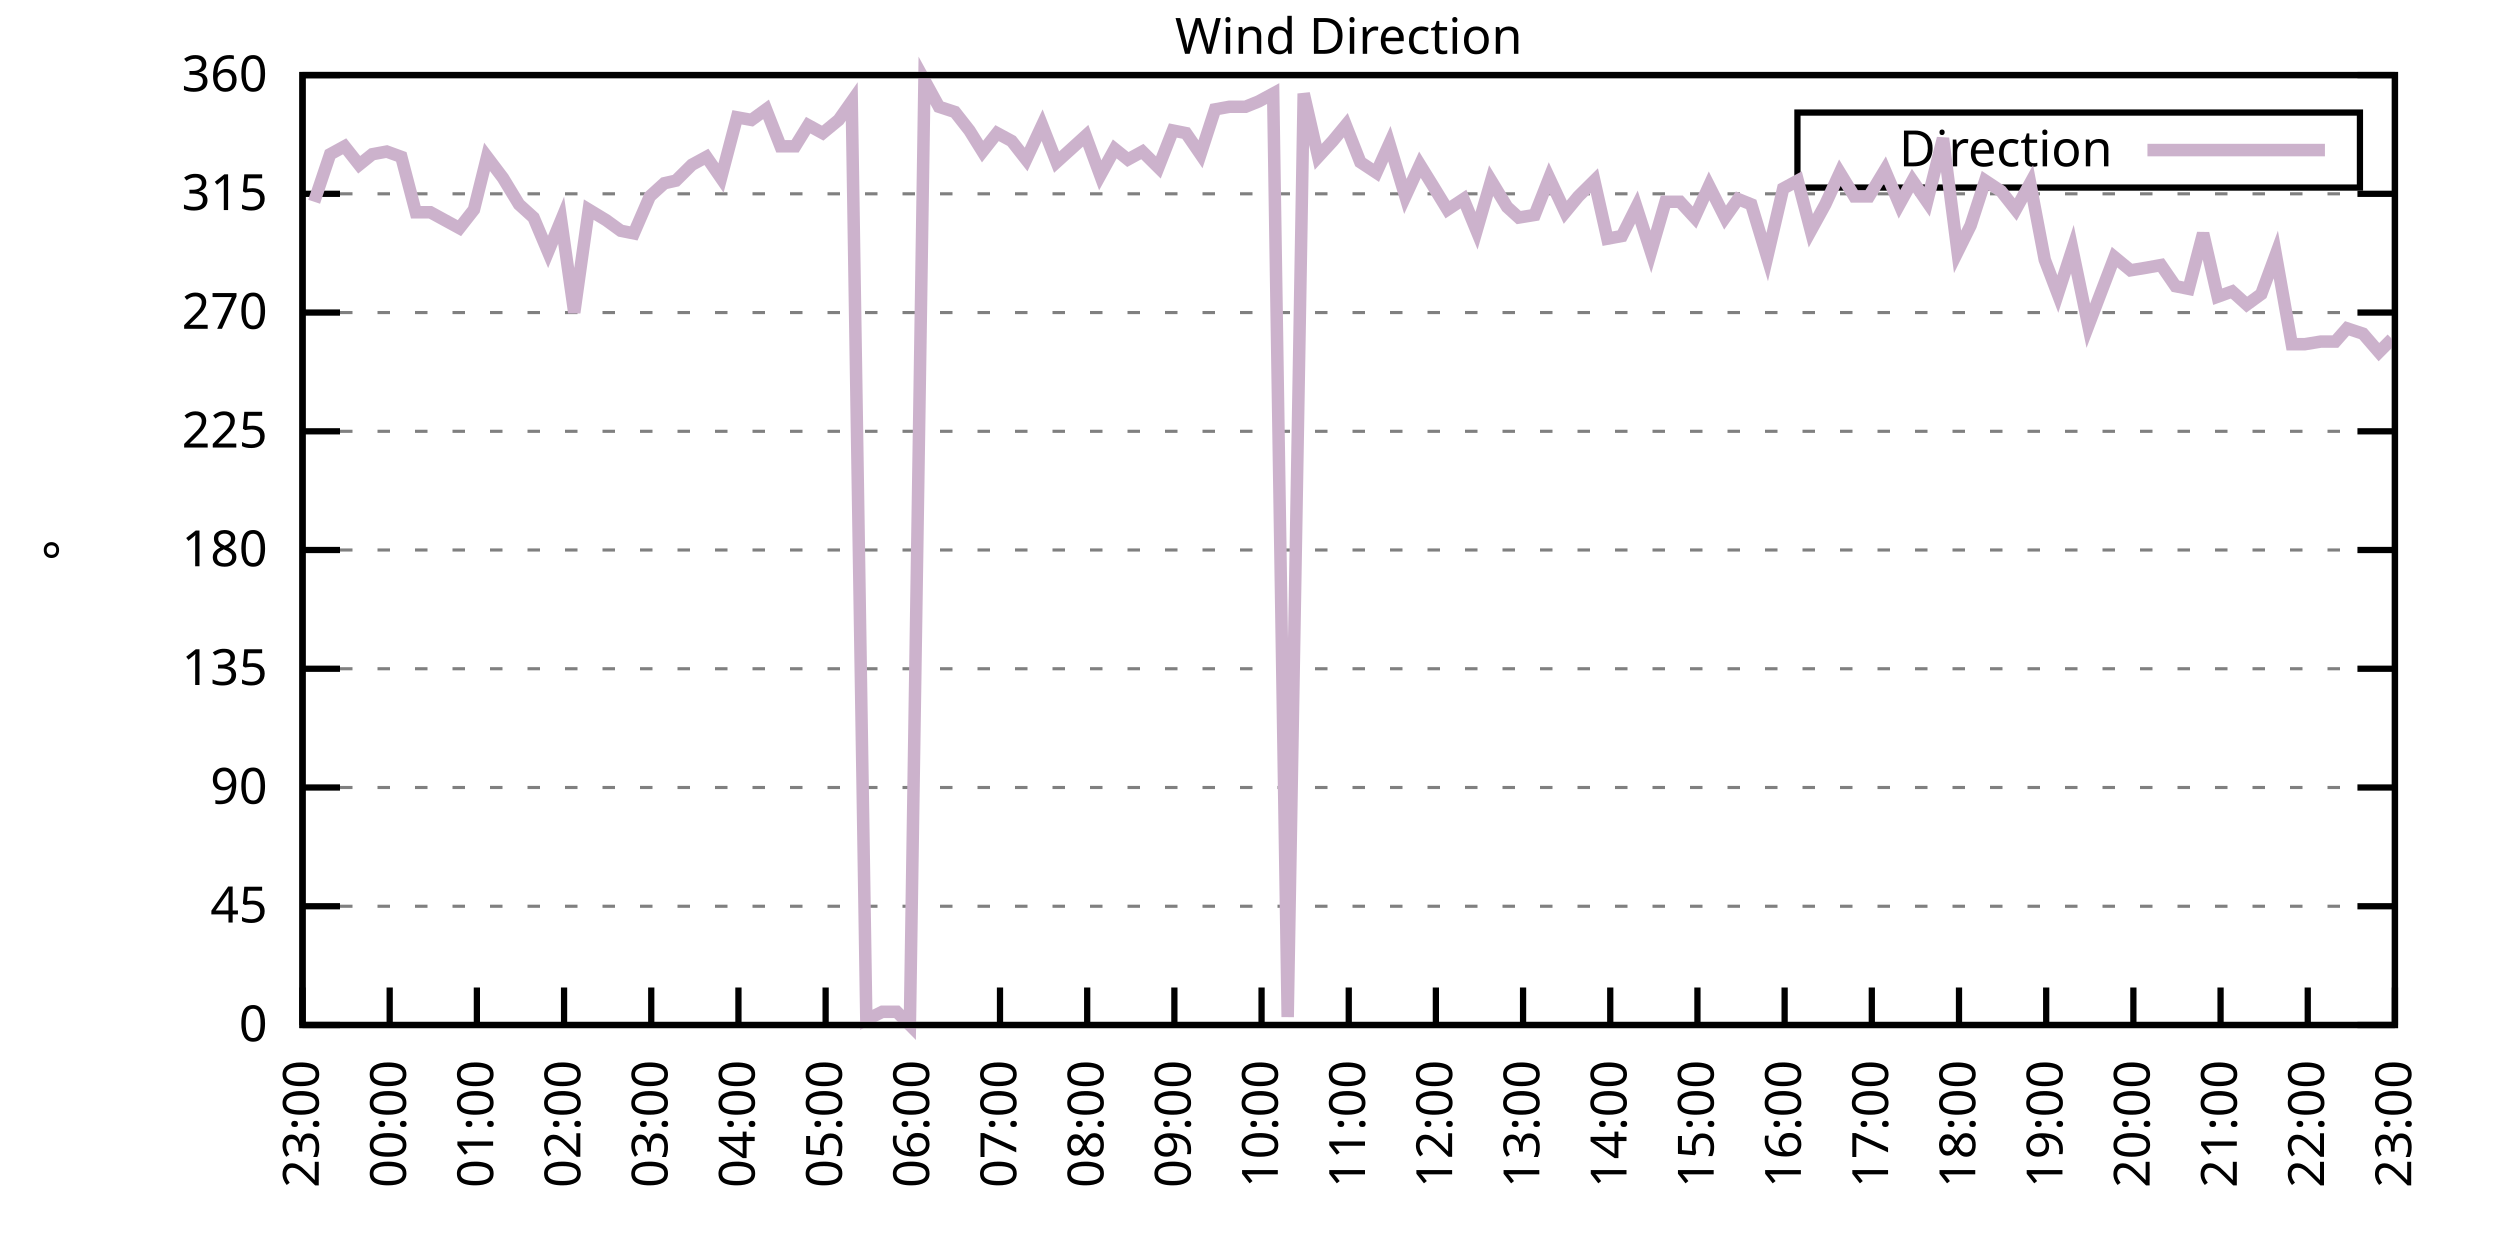
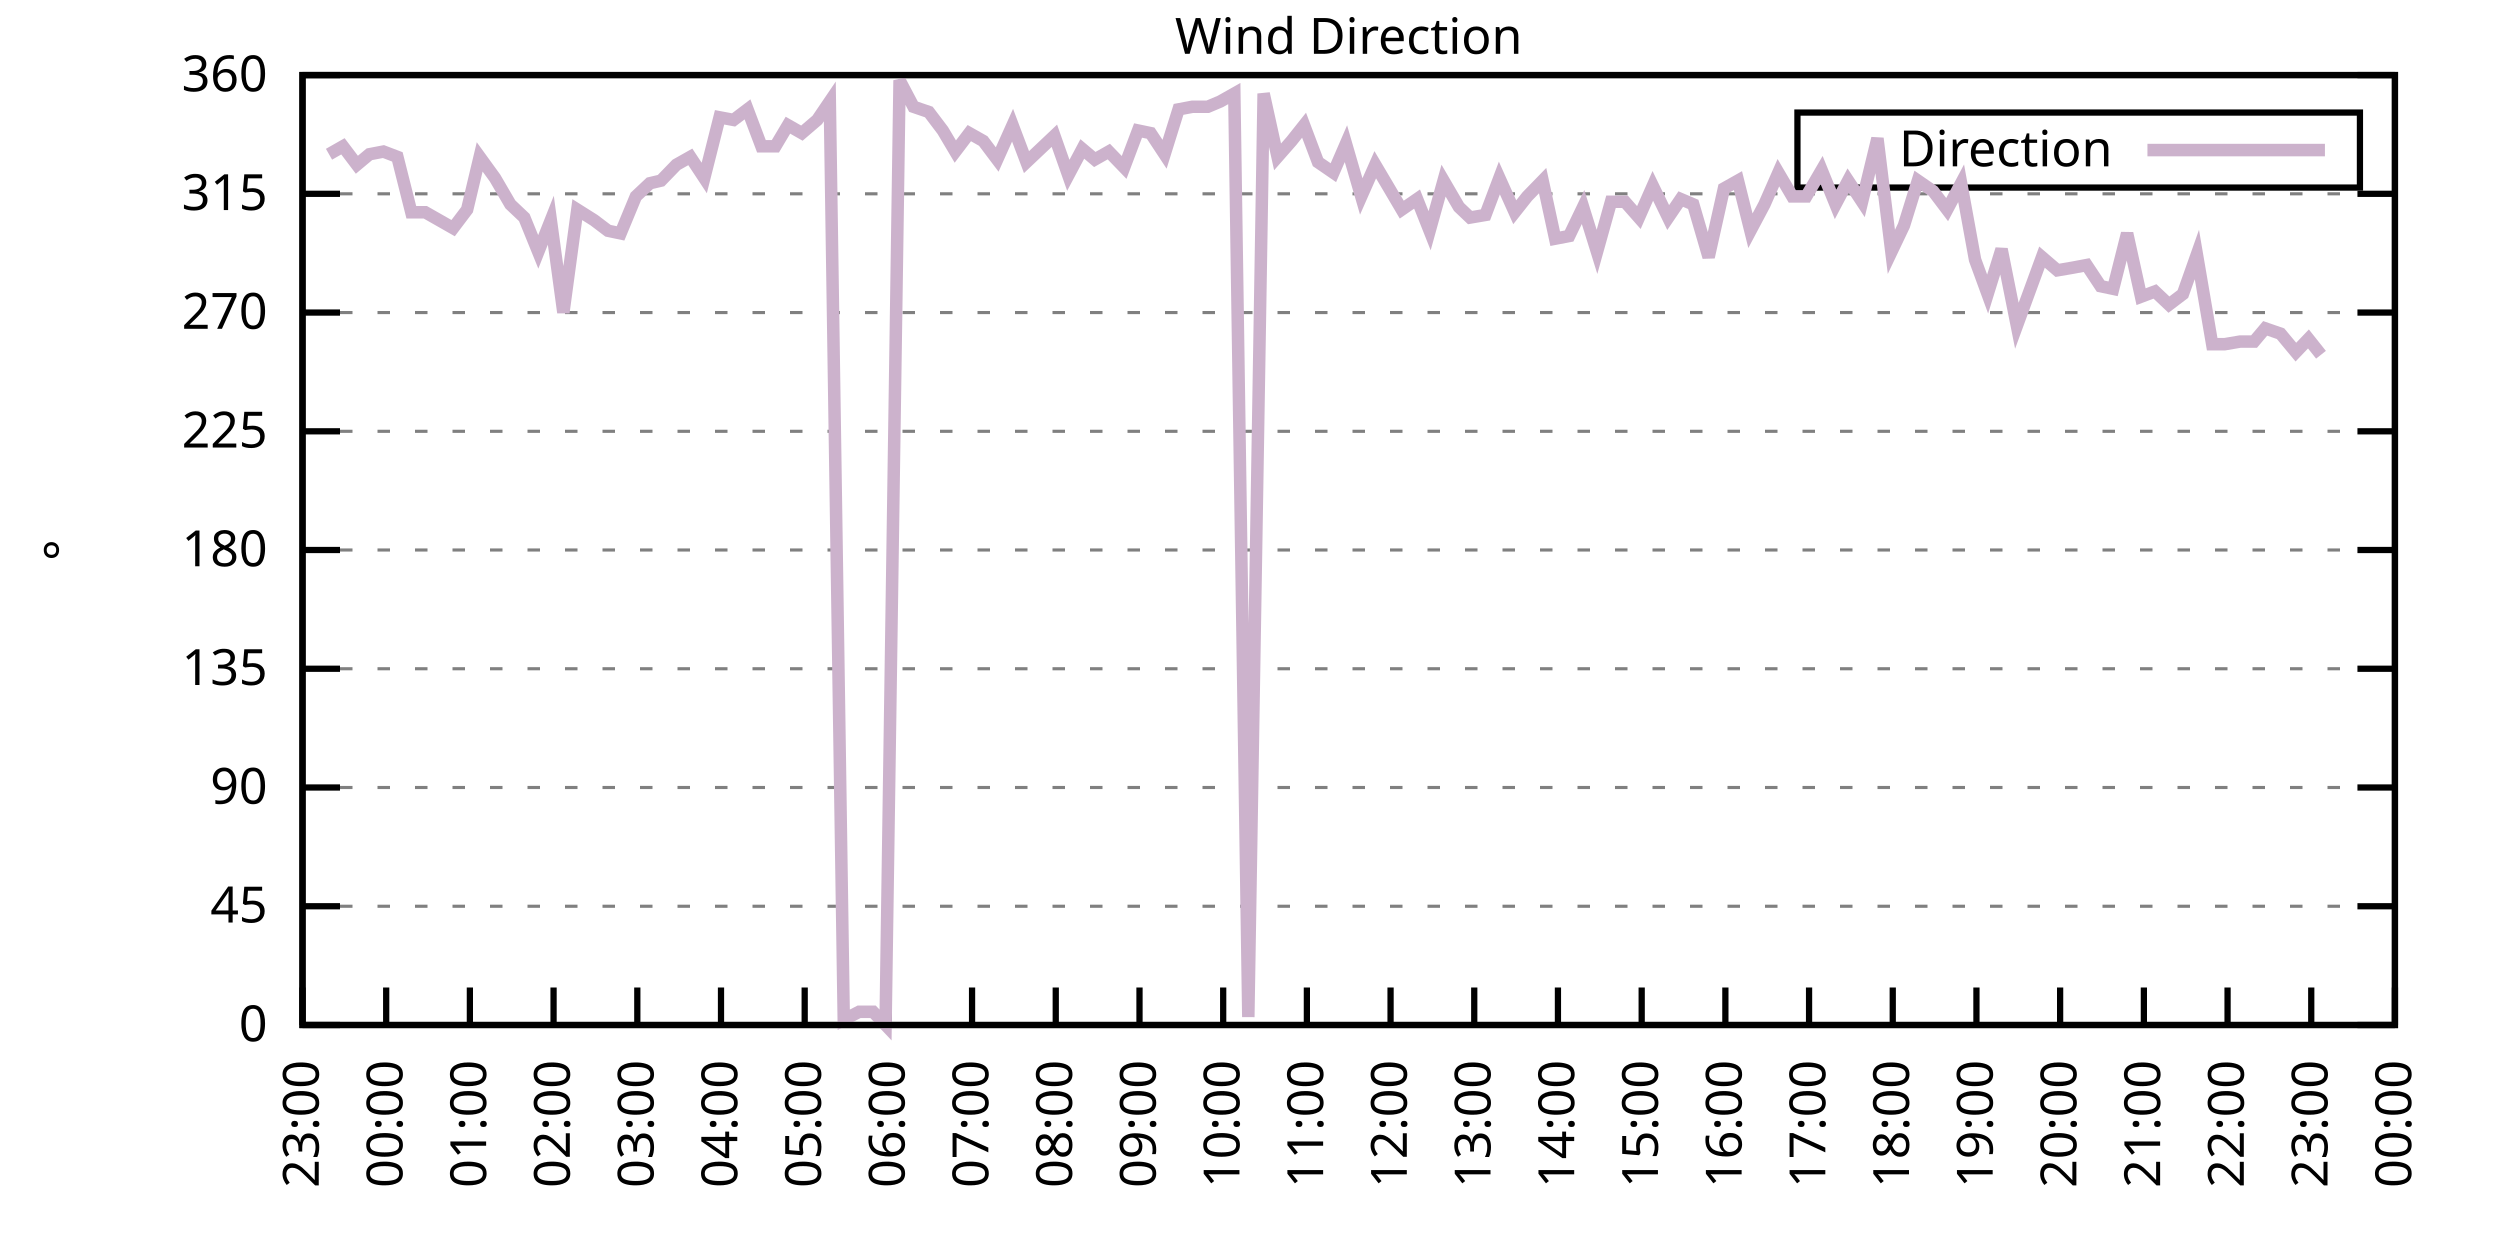
<svg xmlns="http://www.w3.org/2000/svg" xmlns:xlink="http://www.w3.org/1999/xlink" width="400" height="200" viewBox="0 0 400 200">
  <g id="gnuplot_canvas">
    <rect x="0" y="0" width="400" height="200" fill="none" />
    <defs>
      <circle id="gpDot" r="0.5" stroke-width="0.5" stroke="currentColor" />
      <path id="gpPt0" stroke-width="0.333" stroke="currentColor" d="M-1,0 h2 M0,-1 v2" />
      <path id="gpPt1" stroke-width="0.333" stroke="currentColor" d="M-1,-1 L1,1 M1,-1 L-1,1" />
      <path id="gpPt2" stroke-width="0.333" stroke="currentColor" d="M-1,0 L1,0 M0,-1 L0,1 M-1,-1 L1,1 M-1,1 L1,-1" />
      <rect id="gpPt3" stroke-width="0.333" stroke="currentColor" x="-1" y="-1" width="2" height="2" />
      <rect id="gpPt4" stroke-width="0.333" stroke="currentColor" fill="currentColor" x="-1" y="-1" width="2" height="2" />
      <circle id="gpPt5" stroke-width="0.333" stroke="currentColor" cx="0" cy="0" r="1" />
      <use xlink:href="#gpPt5" id="gpPt6" fill="currentColor" stroke="none" />
      <path id="gpPt7" stroke-width="0.333" stroke="currentColor" d="M0,-1.33 L-1.33,0.67 L1.33,0.67 z" />
      <use xlink:href="#gpPt7" id="gpPt8" fill="currentColor" stroke="none" />
      <use xlink:href="#gpPt7" id="gpPt9" stroke="currentColor" transform="rotate(180)" />
      <use xlink:href="#gpPt9" id="gpPt10" fill="currentColor" stroke="none" />
      <use xlink:href="#gpPt3" id="gpPt11" stroke="currentColor" transform="rotate(45)" />
      <use xlink:href="#gpPt11" id="gpPt12" fill="currentColor" stroke="none" />
      <path id="gpPt13" stroke-width="0.333" stroke="currentColor" d="M0,1.330 L1.265,0.411 L0.782,-1.067 L-0.782,-1.076 L-1.265,0.411 z" />
      <use xlink:href="#gpPt13" id="gpPt14" fill="currentColor" stroke="none" />
      <filter id="textbox" filterUnits="objectBoundingBox" x="0" y="0" height="1" width="1">
        <feFlood flood-color="white" flood-opacity="1" result="bgnd" />
        <feComposite in="SourceGraphic" in2="bgnd" operator="atop" />
      </filter>
      <filter id="greybox" filterUnits="objectBoundingBox" x="0" y="0" height="1" width="1">
        <feFlood flood-color="lightgrey" flood-opacity="1" result="grey" />
        <feComposite in="SourceGraphic" in2="grey" operator="atop" />
      </filter>
    </defs>
    <g fill="none" color="white" stroke="currentColor" stroke-width="1.00" stroke-linecap="butt" stroke-linejoin="miter">
</g>
    <g fill="none" color="black" stroke="currentColor" stroke-width="1.00" stroke-linecap="butt" stroke-linejoin="miter">
      <g stroke="none" shape-rendering="crispEdges">
        <polygon fill="rgb(255, 255, 255)" points="48.40,164.00 383.18,164.00 383.18,12.02 48.40,12.02 " />
      </g>
    </g>
    <g fill="none" color="black" stroke="currentColor" stroke-width="1.00" stroke-linecap="butt" stroke-linejoin="miter">
</g>
    <g fill="none" color="black" stroke="black" stroke-width="0.50" stroke-linecap="butt" stroke-linejoin="miter">
</g>
    <g fill="none" color="gray" stroke="currentColor" stroke-width="0.50" stroke-linecap="butt" stroke-linejoin="miter">
      <path stroke="gray" stroke-dasharray="2,4" class="gridline" d="M48.40,164.00 L383.19,164.00  " />
    </g>
    <g fill="none" color="gray" stroke="gray" stroke-width="1.00" stroke-linecap="butt" stroke-linejoin="miter">
</g>
    <g fill="none" color="black" stroke="currentColor" stroke-width="1.00" stroke-linecap="butt" stroke-linejoin="miter">
      <path stroke="black" d="M48.40,164.00 L54.40,164.00 M383.19,164.00 L377.19,164.00  " />
      <g transform="translate(42.80,166.60)" stroke="none" fill="black" font-family="Sans" font-size="8.00" text-anchor="end">
        <text>
          <tspan font-family="Sans"> 0</tspan>
        </text>
      </g>
    </g>
    <g fill="none" color="black" stroke="currentColor" stroke-width="1.00" stroke-linecap="butt" stroke-linejoin="miter">
</g>
    <g fill="none" color="black" stroke="black" stroke-width="0.50" stroke-linecap="butt" stroke-linejoin="miter">
</g>
    <g fill="none" color="gray" stroke="currentColor" stroke-width="0.50" stroke-linecap="butt" stroke-linejoin="miter">
      <path stroke="gray" stroke-dasharray="2,4" class="gridline" d="M48.40,145.00 L383.19,145.00  " />
    </g>
    <g fill="none" color="gray" stroke="gray" stroke-width="1.00" stroke-linecap="butt" stroke-linejoin="miter">
</g>
    <g fill="none" color="black" stroke="currentColor" stroke-width="1.00" stroke-linecap="butt" stroke-linejoin="miter">
      <path stroke="black" d="M48.40,145.00 L54.40,145.00 M383.19,145.00 L377.19,145.00  " />
      <g transform="translate(42.80,147.60)" stroke="none" fill="black" font-family="Sans" font-size="8.00" text-anchor="end">
        <text>
          <tspan font-family="Sans"> 45</tspan>
        </text>
      </g>
    </g>
    <g fill="none" color="black" stroke="currentColor" stroke-width="1.00" stroke-linecap="butt" stroke-linejoin="miter">
</g>
    <g fill="none" color="black" stroke="black" stroke-width="0.50" stroke-linecap="butt" stroke-linejoin="miter">
</g>
    <g fill="none" color="gray" stroke="currentColor" stroke-width="0.50" stroke-linecap="butt" stroke-linejoin="miter">
      <path stroke="gray" stroke-dasharray="2,4" class="gridline" d="M48.40,126.00 L383.19,126.00  " />
    </g>
    <g fill="none" color="gray" stroke="gray" stroke-width="1.00" stroke-linecap="butt" stroke-linejoin="miter">
</g>
    <g fill="none" color="black" stroke="currentColor" stroke-width="1.00" stroke-linecap="butt" stroke-linejoin="miter">
      <path stroke="black" d="M48.40,126.00 L54.40,126.00 M383.19,126.00 L377.19,126.00  " />
      <g transform="translate(42.80,128.60)" stroke="none" fill="black" font-family="Sans" font-size="8.00" text-anchor="end">
        <text>
          <tspan font-family="Sans"> 90</tspan>
        </text>
      </g>
    </g>
    <g fill="none" color="black" stroke="currentColor" stroke-width="1.00" stroke-linecap="butt" stroke-linejoin="miter">
</g>
    <g fill="none" color="black" stroke="black" stroke-width="0.50" stroke-linecap="butt" stroke-linejoin="miter">
</g>
    <g fill="none" color="gray" stroke="currentColor" stroke-width="0.50" stroke-linecap="butt" stroke-linejoin="miter">
      <path stroke="gray" stroke-dasharray="2,4" class="gridline" d="M48.40,107.00 L383.19,107.00  " />
    </g>
    <g fill="none" color="gray" stroke="gray" stroke-width="1.00" stroke-linecap="butt" stroke-linejoin="miter">
</g>
    <g fill="none" color="black" stroke="currentColor" stroke-width="1.00" stroke-linecap="butt" stroke-linejoin="miter">
      <path stroke="black" d="M48.40,107.00 L54.40,107.00 M383.19,107.00 L377.19,107.00  " />
      <g transform="translate(42.80,109.60)" stroke="none" fill="black" font-family="Sans" font-size="8.00" text-anchor="end">
        <text>
          <tspan font-family="Sans"> 135</tspan>
        </text>
      </g>
    </g>
    <g fill="none" color="black" stroke="currentColor" stroke-width="1.00" stroke-linecap="butt" stroke-linejoin="miter">
</g>
    <g fill="none" color="black" stroke="black" stroke-width="0.50" stroke-linecap="butt" stroke-linejoin="miter">
</g>
    <g fill="none" color="gray" stroke="currentColor" stroke-width="0.50" stroke-linecap="butt" stroke-linejoin="miter">
      <path stroke="gray" stroke-dasharray="2,4" class="gridline" d="M48.40,88.00 L383.19,88.00  " />
    </g>
    <g fill="none" color="gray" stroke="gray" stroke-width="1.00" stroke-linecap="butt" stroke-linejoin="miter">
</g>
    <g fill="none" color="black" stroke="currentColor" stroke-width="1.00" stroke-linecap="butt" stroke-linejoin="miter">
      <path stroke="black" d="M48.40,88.00 L54.40,88.00 M383.19,88.00 L377.19,88.00  " />
      <g transform="translate(42.80,90.60)" stroke="none" fill="black" font-family="Sans" font-size="8.00" text-anchor="end">
        <text>
          <tspan font-family="Sans"> 180</tspan>
        </text>
      </g>
    </g>
    <g fill="none" color="black" stroke="currentColor" stroke-width="1.00" stroke-linecap="butt" stroke-linejoin="miter">
</g>
    <g fill="none" color="black" stroke="black" stroke-width="0.50" stroke-linecap="butt" stroke-linejoin="miter">
</g>
    <g fill="none" color="gray" stroke="currentColor" stroke-width="0.50" stroke-linecap="butt" stroke-linejoin="miter">
      <path stroke="gray" stroke-dasharray="2,4" class="gridline" d="M48.40,69.01 L383.19,69.01  " />
    </g>
    <g fill="none" color="gray" stroke="gray" stroke-width="1.00" stroke-linecap="butt" stroke-linejoin="miter">
</g>
    <g fill="none" color="black" stroke="currentColor" stroke-width="1.00" stroke-linecap="butt" stroke-linejoin="miter">
      <path stroke="black" d="M48.40,69.01 L54.40,69.01 M383.19,69.01 L377.19,69.01  " />
      <g transform="translate(42.80,71.61)" stroke="none" fill="black" font-family="Sans" font-size="8.00" text-anchor="end">
        <text>
          <tspan font-family="Sans"> 225</tspan>
        </text>
      </g>
    </g>
    <g fill="none" color="black" stroke="currentColor" stroke-width="1.00" stroke-linecap="butt" stroke-linejoin="miter">
</g>
    <g fill="none" color="black" stroke="black" stroke-width="0.50" stroke-linecap="butt" stroke-linejoin="miter">
</g>
    <g fill="none" color="gray" stroke="currentColor" stroke-width="0.50" stroke-linecap="butt" stroke-linejoin="miter">
      <path stroke="gray" stroke-dasharray="2,4" class="gridline" d="M48.40,50.01 L383.19,50.01  " />
    </g>
    <g fill="none" color="gray" stroke="gray" stroke-width="1.00" stroke-linecap="butt" stroke-linejoin="miter">
</g>
    <g fill="none" color="black" stroke="currentColor" stroke-width="1.00" stroke-linecap="butt" stroke-linejoin="miter">
      <path stroke="black" d="M48.40,50.01 L54.40,50.01 M383.19,50.01 L377.19,50.01  " />
      <g transform="translate(42.80,52.61)" stroke="none" fill="black" font-family="Sans" font-size="8.00" text-anchor="end">
        <text>
          <tspan font-family="Sans"> 270</tspan>
        </text>
      </g>
    </g>
    <g fill="none" color="black" stroke="currentColor" stroke-width="1.00" stroke-linecap="butt" stroke-linejoin="miter">
</g>
    <g fill="none" color="black" stroke="black" stroke-width="0.50" stroke-linecap="butt" stroke-linejoin="miter">
</g>
    <g fill="none" color="gray" stroke="currentColor" stroke-width="0.50" stroke-linecap="butt" stroke-linejoin="miter">
      <path stroke="gray" stroke-dasharray="2,4" class="gridline" d="M48.40,31.01 L383.19,31.01  " />
    </g>
    <g fill="none" color="gray" stroke="gray" stroke-width="1.00" stroke-linecap="butt" stroke-linejoin="miter">
</g>
    <g fill="none" color="black" stroke="currentColor" stroke-width="1.00" stroke-linecap="butt" stroke-linejoin="miter">
      <path stroke="black" d="M48.40,31.01 L54.40,31.01 M383.19,31.01 L377.19,31.01  " />
      <g transform="translate(42.80,33.61)" stroke="none" fill="black" font-family="Sans" font-size="8.00" text-anchor="end">
        <text>
          <tspan font-family="Sans"> 315</tspan>
        </text>
      </g>
    </g>
    <g fill="none" color="black" stroke="currentColor" stroke-width="1.00" stroke-linecap="butt" stroke-linejoin="miter">
</g>
    <g fill="none" color="black" stroke="black" stroke-width="0.50" stroke-linecap="butt" stroke-linejoin="miter">
</g>
    <g fill="none" color="gray" stroke="currentColor" stroke-width="0.50" stroke-linecap="butt" stroke-linejoin="miter">
      <path stroke="gray" stroke-dasharray="2,4" class="gridline" d="M48.40,12.01 L383.19,12.01  " />
    </g>
    <g fill="none" color="gray" stroke="gray" stroke-width="1.00" stroke-linecap="butt" stroke-linejoin="miter">
</g>
    <g fill="none" color="black" stroke="currentColor" stroke-width="1.00" stroke-linecap="butt" stroke-linejoin="miter">
      <path stroke="black" d="M48.40,12.01 L54.40,12.01 M383.19,12.01 L377.19,12.01  " />
      <g transform="translate(42.80,14.61)" stroke="none" fill="black" font-family="Sans" font-size="8.00" text-anchor="end">
        <text>
          <tspan font-family="Sans"> 360</tspan>
        </text>
      </g>
    </g>
    <g fill="none" color="black" stroke="currentColor" stroke-width="1.00" stroke-linecap="butt" stroke-linejoin="miter">
      <path stroke="black" d="M48.40,164.00 L48.40,158.00  " />
      <g transform="translate(51.00,169.60) rotate(270.00)" stroke="none" fill="black" font-family="Sans" font-size="8.00" text-anchor="end">
        <text>
          <tspan font-family="Sans">23:00</tspan>
        </text>
      </g>
    </g>
    <g fill="none" color="black" stroke="currentColor" stroke-width="1.00" stroke-linecap="butt" stroke-linejoin="miter">
-       <path stroke="black" d="M62.35,164.00 L62.35,158.00  " />
-       <g transform="translate(64.95,169.60) rotate(270.00)" stroke="none" fill="black" font-family="Sans" font-size="8.00" text-anchor="end">
+       <path stroke="black" d="M61.79,164.00 L61.79,158.00  " />
+       <g transform="translate(64.39,169.60) rotate(270.00)" stroke="none" fill="black" font-family="Sans" font-size="8.00" text-anchor="end">
        <text>
          <tspan font-family="Sans">00:00</tspan>
        </text>
      </g>
    </g>
    <g fill="none" color="black" stroke="currentColor" stroke-width="1.00" stroke-linecap="butt" stroke-linejoin="miter">
-       <path stroke="black" d="M76.30,164.00 L76.30,158.00  " />
-       <g transform="translate(78.90,169.60) rotate(270.00)" stroke="none" fill="black" font-family="Sans" font-size="8.00" text-anchor="end">
+       <path stroke="black" d="M75.18,164.00 L75.18,158.00  " />
+       <g transform="translate(77.78,169.60) rotate(270.00)" stroke="none" fill="black" font-family="Sans" font-size="8.00" text-anchor="end">
        <text>
          <tspan font-family="Sans">01:00</tspan>
        </text>
      </g>
    </g>
    <g fill="none" color="black" stroke="currentColor" stroke-width="1.00" stroke-linecap="butt" stroke-linejoin="miter">
-       <path stroke="black" d="M90.25,164.00 L90.25,158.00  " />
-       <g transform="translate(92.85,169.60) rotate(270.00)" stroke="none" fill="black" font-family="Sans" font-size="8.00" text-anchor="end">
+       <path stroke="black" d="M88.57,164.00 L88.57,158.00  " />
+       <g transform="translate(91.17,169.60) rotate(270.00)" stroke="none" fill="black" font-family="Sans" font-size="8.00" text-anchor="end">
        <text>
          <tspan font-family="Sans">02:00</tspan>
        </text>
      </g>
    </g>
    <g fill="none" color="black" stroke="currentColor" stroke-width="1.00" stroke-linecap="butt" stroke-linejoin="miter">
-       <path stroke="black" d="M104.20,164.00 L104.20,158.00  " />
-       <g transform="translate(106.80,169.60) rotate(270.00)" stroke="none" fill="black" font-family="Sans" font-size="8.00" text-anchor="end">
+       <path stroke="black" d="M101.97,164.00 L101.97,158.00  " />
+       <g transform="translate(104.57,169.60) rotate(270.00)" stroke="none" fill="black" font-family="Sans" font-size="8.00" text-anchor="end">
        <text>
          <tspan font-family="Sans">03:00</tspan>
        </text>
      </g>
    </g>
    <g fill="none" color="black" stroke="currentColor" stroke-width="1.00" stroke-linecap="butt" stroke-linejoin="miter">
-       <path stroke="black" d="M118.15,164.00 L118.15,158.00  " />
-       <g transform="translate(120.75,169.60) rotate(270.00)" stroke="none" fill="black" font-family="Sans" font-size="8.00" text-anchor="end">
+       <path stroke="black" d="M115.36,164.00 L115.36,158.00  " />
+       <g transform="translate(117.96,169.60) rotate(270.00)" stroke="none" fill="black" font-family="Sans" font-size="8.00" text-anchor="end">
        <text>
          <tspan font-family="Sans">04:00</tspan>
        </text>
      </g>
    </g>
    <g fill="none" color="black" stroke="currentColor" stroke-width="1.00" stroke-linecap="butt" stroke-linejoin="miter">
-       <path stroke="black" d="M132.10,164.00 L132.10,158.00  " />
-       <g transform="translate(134.70,169.60) rotate(270.00)" stroke="none" fill="black" font-family="Sans" font-size="8.00" text-anchor="end">
+       <path stroke="black" d="M128.75,164.00 L128.75,158.00  " />
+       <g transform="translate(131.35,169.60) rotate(270.00)" stroke="none" fill="black" font-family="Sans" font-size="8.00" text-anchor="end">
        <text>
          <tspan font-family="Sans">05:00</tspan>
        </text>
      </g>
    </g>
    <g fill="none" color="black" stroke="currentColor" stroke-width="1.00" stroke-linecap="butt" stroke-linejoin="miter">
-       <path stroke="black" d="M146.05,164.00 L146.05,158.00  " />
-       <g transform="translate(148.65,169.60) rotate(270.00)" stroke="none" fill="black" font-family="Sans" font-size="8.00" text-anchor="end">
+       <path stroke="black" d="M142.14,164.00 L142.14,158.00  " />
+       <g transform="translate(144.74,169.60) rotate(270.00)" stroke="none" fill="black" font-family="Sans" font-size="8.00" text-anchor="end">
        <text>
          <tspan font-family="Sans">06:00</tspan>
        </text>
      </g>
    </g>
    <g fill="none" color="black" stroke="currentColor" stroke-width="1.00" stroke-linecap="butt" stroke-linejoin="miter">
-       <path stroke="black" d="M160.00,164.00 L160.00,158.00  " />
-       <g transform="translate(162.60,169.60) rotate(270.00)" stroke="none" fill="black" font-family="Sans" font-size="8.00" text-anchor="end">
+       <path stroke="black" d="M155.53,164.00 L155.53,158.00  " />
+       <g transform="translate(158.13,169.60) rotate(270.00)" stroke="none" fill="black" font-family="Sans" font-size="8.00" text-anchor="end">
        <text>
          <tspan font-family="Sans">07:00</tspan>
        </text>
      </g>
    </g>
    <g fill="none" color="black" stroke="currentColor" stroke-width="1.00" stroke-linecap="butt" stroke-linejoin="miter">
-       <path stroke="black" d="M173.95,164.00 L173.95,158.00  " />
-       <g transform="translate(176.55,169.60) rotate(270.00)" stroke="none" fill="black" font-family="Sans" font-size="8.00" text-anchor="end">
+       <path stroke="black" d="M168.92,164.00 L168.92,158.00  " />
+       <g transform="translate(171.52,169.60) rotate(270.00)" stroke="none" fill="black" font-family="Sans" font-size="8.00" text-anchor="end">
        <text>
          <tspan font-family="Sans">08:00</tspan>
        </text>
      </g>
    </g>
    <g fill="none" color="black" stroke="currentColor" stroke-width="1.00" stroke-linecap="butt" stroke-linejoin="miter">
-       <path stroke="black" d="M187.90,164.00 L187.90,158.00  " />
-       <g transform="translate(190.50,169.60) rotate(270.00)" stroke="none" fill="black" font-family="Sans" font-size="8.00" text-anchor="end">
+       <path stroke="black" d="M182.32,164.00 L182.32,158.00  " />
+       <g transform="translate(184.92,169.60) rotate(270.00)" stroke="none" fill="black" font-family="Sans" font-size="8.00" text-anchor="end">
        <text>
          <tspan font-family="Sans">09:00</tspan>
        </text>
      </g>
    </g>
    <g fill="none" color="black" stroke="currentColor" stroke-width="1.00" stroke-linecap="butt" stroke-linejoin="miter">
-       <path stroke="black" d="M201.85,164.00 L201.85,158.00  " />
-       <g transform="translate(204.45,169.60) rotate(270.00)" stroke="none" fill="black" font-family="Sans" font-size="8.00" text-anchor="end">
+       <path stroke="black" d="M195.71,164.00 L195.71,158.00  " />
+       <g transform="translate(198.31,169.60) rotate(270.00)" stroke="none" fill="black" font-family="Sans" font-size="8.00" text-anchor="end">
        <text>
          <tspan font-family="Sans">10:00</tspan>
        </text>
      </g>
    </g>
    <g fill="none" color="black" stroke="currentColor" stroke-width="1.00" stroke-linecap="butt" stroke-linejoin="miter">
-       <path stroke="black" d="M215.80,164.00 L215.80,158.00  " />
-       <g transform="translate(218.40,169.60) rotate(270.00)" stroke="none" fill="black" font-family="Sans" font-size="8.00" text-anchor="end">
+       <path stroke="black" d="M209.10,164.00 L209.10,158.00  " />
+       <g transform="translate(211.70,169.60) rotate(270.00)" stroke="none" fill="black" font-family="Sans" font-size="8.00" text-anchor="end">
        <text>
          <tspan font-family="Sans">11:00</tspan>
        </text>
      </g>
    </g>
    <g fill="none" color="black" stroke="currentColor" stroke-width="1.00" stroke-linecap="butt" stroke-linejoin="miter">
-       <path stroke="black" d="M229.74,164.00 L229.74,158.00  " />
-       <g transform="translate(232.34,169.60) rotate(270.00)" stroke="none" fill="black" font-family="Sans" font-size="8.00" text-anchor="end">
+       <path stroke="black" d="M222.49,164.00 L222.49,158.00  " />
+       <g transform="translate(225.09,169.60) rotate(270.00)" stroke="none" fill="black" font-family="Sans" font-size="8.00" text-anchor="end">
        <text>
          <tspan font-family="Sans">12:00</tspan>
        </text>
      </g>
    </g>
    <g fill="none" color="black" stroke="currentColor" stroke-width="1.00" stroke-linecap="butt" stroke-linejoin="miter">
-       <path stroke="black" d="M243.69,164.00 L243.69,158.00  " />
-       <g transform="translate(246.29,169.60) rotate(270.00)" stroke="none" fill="black" font-family="Sans" font-size="8.00" text-anchor="end">
+       <path stroke="black" d="M235.88,164.00 L235.88,158.00  " />
+       <g transform="translate(238.48,169.60) rotate(270.00)" stroke="none" fill="black" font-family="Sans" font-size="8.00" text-anchor="end">
        <text>
          <tspan font-family="Sans">13:00</tspan>
        </text>
      </g>
    </g>
    <g fill="none" color="black" stroke="currentColor" stroke-width="1.00" stroke-linecap="butt" stroke-linejoin="miter">
-       <path stroke="black" d="M257.64,164.00 L257.64,158.00  " />
-       <g transform="translate(260.24,169.60) rotate(270.00)" stroke="none" fill="black" font-family="Sans" font-size="8.00" text-anchor="end">
+       <path stroke="black" d="M249.27,164.00 L249.27,158.00  " />
+       <g transform="translate(251.87,169.60) rotate(270.00)" stroke="none" fill="black" font-family="Sans" font-size="8.00" text-anchor="end">
        <text>
          <tspan font-family="Sans">14:00</tspan>
        </text>
      </g>
    </g>
    <g fill="none" color="black" stroke="currentColor" stroke-width="1.00" stroke-linecap="butt" stroke-linejoin="miter">
-       <path stroke="black" d="M271.59,164.00 L271.59,158.00  " />
-       <g transform="translate(274.19,169.60) rotate(270.00)" stroke="none" fill="black" font-family="Sans" font-size="8.00" text-anchor="end">
+       <path stroke="black" d="M262.67,164.00 L262.67,158.00  " />
+       <g transform="translate(265.27,169.60) rotate(270.00)" stroke="none" fill="black" font-family="Sans" font-size="8.00" text-anchor="end">
        <text>
          <tspan font-family="Sans">15:00</tspan>
        </text>
      </g>
    </g>
    <g fill="none" color="black" stroke="currentColor" stroke-width="1.00" stroke-linecap="butt" stroke-linejoin="miter">
-       <path stroke="black" d="M285.54,164.00 L285.54,158.00  " />
-       <g transform="translate(288.14,169.60) rotate(270.00)" stroke="none" fill="black" font-family="Sans" font-size="8.00" text-anchor="end">
+       <path stroke="black" d="M276.06,164.00 L276.06,158.00  " />
+       <g transform="translate(278.66,169.60) rotate(270.00)" stroke="none" fill="black" font-family="Sans" font-size="8.00" text-anchor="end">
        <text>
          <tspan font-family="Sans">16:00</tspan>
        </text>
      </g>
    </g>
    <g fill="none" color="black" stroke="currentColor" stroke-width="1.00" stroke-linecap="butt" stroke-linejoin="miter">
-       <path stroke="black" d="M299.49,164.00 L299.49,158.00  " />
-       <g transform="translate(302.09,169.60) rotate(270.00)" stroke="none" fill="black" font-family="Sans" font-size="8.00" text-anchor="end">
+       <path stroke="black" d="M289.45,164.00 L289.45,158.00  " />
+       <g transform="translate(292.05,169.60) rotate(270.00)" stroke="none" fill="black" font-family="Sans" font-size="8.00" text-anchor="end">
        <text>
          <tspan font-family="Sans">17:00</tspan>
        </text>
      </g>
    </g>
    <g fill="none" color="black" stroke="currentColor" stroke-width="1.00" stroke-linecap="butt" stroke-linejoin="miter">
-       <path stroke="black" d="M313.44,164.00 L313.44,158.00  " />
-       <g transform="translate(316.04,169.60) rotate(270.00)" stroke="none" fill="black" font-family="Sans" font-size="8.00" text-anchor="end">
+       <path stroke="black" d="M302.84,164.00 L302.84,158.00  " />
+       <g transform="translate(305.44,169.60) rotate(270.00)" stroke="none" fill="black" font-family="Sans" font-size="8.00" text-anchor="end">
        <text>
          <tspan font-family="Sans">18:00</tspan>
        </text>
      </g>
    </g>
    <g fill="none" color="black" stroke="currentColor" stroke-width="1.00" stroke-linecap="butt" stroke-linejoin="miter">
-       <path stroke="black" d="M327.39,164.00 L327.39,158.00  " />
-       <g transform="translate(329.99,169.60) rotate(270.00)" stroke="none" fill="black" font-family="Sans" font-size="8.00" text-anchor="end">
+       <path stroke="black" d="M316.23,164.00 L316.23,158.00  " />
+       <g transform="translate(318.83,169.60) rotate(270.00)" stroke="none" fill="black" font-family="Sans" font-size="8.00" text-anchor="end">
        <text>
          <tspan font-family="Sans">19:00</tspan>
        </text>
      </g>
    </g>
    <g fill="none" color="black" stroke="currentColor" stroke-width="1.00" stroke-linecap="butt" stroke-linejoin="miter">
-       <path stroke="black" d="M341.34,164.00 L341.34,158.00  " />
-       <g transform="translate(343.94,169.60) rotate(270.00)" stroke="none" fill="black" font-family="Sans" font-size="8.00" text-anchor="end">
+       <path stroke="black" d="M329.62,164.00 L329.62,158.00  " />
+       <g transform="translate(332.22,169.60) rotate(270.00)" stroke="none" fill="black" font-family="Sans" font-size="8.00" text-anchor="end">
        <text>
          <tspan font-family="Sans">20:00</tspan>
        </text>
      </g>
    </g>
    <g fill="none" color="black" stroke="currentColor" stroke-width="1.00" stroke-linecap="butt" stroke-linejoin="miter">
-       <path stroke="black" d="M355.29,164.00 L355.29,158.00  " />
-       <g transform="translate(357.89,169.60) rotate(270.00)" stroke="none" fill="black" font-family="Sans" font-size="8.00" text-anchor="end">
+       <path stroke="black" d="M343.02,164.00 L343.02,158.00  " />
+       <g transform="translate(345.62,169.60) rotate(270.00)" stroke="none" fill="black" font-family="Sans" font-size="8.00" text-anchor="end">
        <text>
          <tspan font-family="Sans">21:00</tspan>
        </text>
      </g>
    </g>
    <g fill="none" color="black" stroke="currentColor" stroke-width="1.00" stroke-linecap="butt" stroke-linejoin="miter">
-       <path stroke="black" d="M369.24,164.00 L369.24,158.00  " />
-       <g transform="translate(371.84,169.60) rotate(270.00)" stroke="none" fill="black" font-family="Sans" font-size="8.00" text-anchor="end">
+       <path stroke="black" d="M356.41,164.00 L356.41,158.00  " />
+       <g transform="translate(359.01,169.60) rotate(270.00)" stroke="none" fill="black" font-family="Sans" font-size="8.00" text-anchor="end">
        <text>
          <tspan font-family="Sans">22:00</tspan>
+         </text>
+       </g>
+     </g>
+     <g fill="none" color="black" stroke="currentColor" stroke-width="1.00" stroke-linecap="butt" stroke-linejoin="miter">
+       <path stroke="black" d="M369.80,164.00 L369.80,158.00  " />
+       <g transform="translate(372.40,169.60) rotate(270.00)" stroke="none" fill="black" font-family="Sans" font-size="8.00" text-anchor="end">
+         <text>
+           <tspan font-family="Sans">23:00</tspan>
        </text>
      </g>
    </g>
    <g fill="none" color="black" stroke="currentColor" stroke-width="1.00" stroke-linecap="butt" stroke-linejoin="miter">
      <path stroke="black" d="M383.19,164.00 L383.19,158.00  " />
      <g transform="translate(385.79,169.60) rotate(270.00)" stroke="none" fill="black" font-family="Sans" font-size="8.00" text-anchor="end">
        <text>
-           <tspan font-family="Sans">23:00</tspan>
+           <tspan font-family="Sans">00:00</tspan>
        </text>
      </g>
    </g>
    <g fill="none" color="black" stroke="currentColor" stroke-width="1.00" stroke-linecap="butt" stroke-linejoin="miter">
</g>
    <g fill="none" color="black" stroke="currentColor" stroke-width="1.00" stroke-linecap="butt" stroke-linejoin="miter">
      <path stroke="black" d="M48.40,12.01 L48.40,164.00 L383.19,164.00 L383.19,12.01 L48.40,12.01 Z  " />
    </g>
    <g fill="none" color="black" stroke="currentColor" stroke-width="1.00" stroke-linecap="butt" stroke-linejoin="miter">
</g>
    <g fill="none" color="black" stroke="currentColor" stroke-width="1.00" stroke-linecap="butt" stroke-linejoin="miter">
      <path stroke="black" d="M287.59,30.01 L287.59,18.01 L377.59,18.01 L377.59,30.01 L287.59,30.01 Z  " />
    </g>
    <g id="Wind_direction_plot_1">
      <g fill="none" color="white" stroke="black" stroke-width="2.00" stroke-linecap="butt" stroke-linejoin="miter">
</g>
      <g fill="none" color="black" stroke="currentColor" stroke-width="2.00" stroke-linecap="butt" stroke-linejoin="miter">
        <g transform="translate(337.99,26.61)" stroke="none" fill="black" font-family="Sans" font-size="8.00" text-anchor="end">
          <text>
            <tspan font-family="Sans">Direction</tspan>
          </text>
        </g>
      </g>
      <g fill="none" color="black" stroke="currentColor" stroke-width="2.00" stroke-linecap="butt" stroke-linejoin="miter">
-         <path stroke="rgb(204, 178, 204)" d="M343.59,24.01 L371.99,24.01 M50.26,32.28 L52.82,24.68 L55.14,23.41 L57.47,26.36 L59.56,24.68 L61.88,24.25   L64.21,25.10 L66.53,33.96 L68.86,33.96 L71.18,35.23 L73.51,36.50 L75.83,33.54 L77.93,25.10 L80.48,28.48   L83.04,32.70 L85.37,34.81 L87.69,40.30 L89.78,35.23 L91.88,50.01 L94.20,33.54 L96.99,35.23 L99.32,36.92   L101.41,37.34 L103.97,31.43 L106.29,29.32 L108.15,28.90 L110.71,26.36 L113.03,25.10 L115.36,28.48 L117.92,18.77   L120.24,19.19 L122.57,17.50 L124.89,23.41 L127.22,23.41 L129.31,20.03 L131.63,21.30 L134.19,19.19 L136.28,16.23   L138.61,163.16 L141.16,161.89 L143.49,161.89 L145.58,164.00 L147.91,12.85 L150.23,17.08 L152.79,17.92 L155.11,20.88   L157.21,24.25 L159.53,21.30 L161.86,22.56 L164.18,25.52 L166.74,20.03 L169.06,25.94 L171.39,23.83 L173.71,21.72   L176.04,28.05 L178.36,23.83 L180.46,25.52 L182.78,24.25 L185.34,26.79 L187.66,20.88 L189.76,21.30 L192.08,24.68   L194.41,17.50 L196.73,17.08 L199.29,17.08 L201.38,16.23 L203.71,14.97 L206.03,162.73 L208.59,14.97 L210.91,25.10   L213.24,22.56 L215.33,20.03 L217.65,25.94 L220.21,27.63 L222.30,22.99 L224.86,31.43 L227.19,26.36 L229.28,29.74   L231.60,33.54 L234.16,31.85 L236.25,36.92 L238.58,28.90 L241.14,33.12 L243.00,34.81 L245.55,34.39 L247.88,28.48   L250.44,33.96 L252.53,31.43 L255.09,28.90 L257.18,38.19 L259.50,37.76 L261.83,33.12 L264.15,40.30 L266.48,32.28   L268.80,32.28 L271.13,34.81 L273.45,29.74 L276.01,34.81 L278.10,31.85 L280.20,32.70 L282.75,41.14 L285.31,30.16   L287.64,28.90 L289.73,36.92 L292.05,32.70 L294.38,27.63 L296.70,31.43 L299.03,31.43 L301.58,27.21 L303.91,32.70   L306.00,28.90 L308.33,32.28 L310.88,22.14 L313.21,40.30 L315.30,36.08 L317.63,28.90 L320.18,30.59 L322.51,33.54   L324.83,29.32 L327.16,41.56 L329.25,47.05 L331.58,39.87 L334.13,52.12 L338.32,41.14 L340.88,43.25 L343.43,42.83   L345.76,42.41 L348.08,45.79 L350.18,46.21 L352.50,37.34 L354.83,47.47 L357.15,46.63 L359.48,48.74 L361.80,47.05   L364.13,40.72 L366.68,55.07 L368.78,55.07 L371.33,54.65 L373.66,54.65 L375.52,52.54 L378.08,53.39 L380.63,56.34   L382.73,54.23  " />
+         <path stroke="rgb(204, 178, 204)" d="M343.59,24.01 L371.99,24.01 M52.64,24.68 L54.87,23.41 L57.10,26.36 L59.11,24.68 L61.35,24.25 L63.58,25.10   L65.81,33.96 L68.04,33.96 L70.27,35.23 L72.50,36.50 L74.74,33.54 L76.75,25.10 L79.20,28.48 L81.66,32.70   L83.89,34.81 L86.12,40.30 L88.13,35.23 L90.14,50.01 L92.37,33.54 L95.05,35.23 L97.28,36.92 L99.29,37.34   L101.74,31.43 L103.98,29.32 L105.76,28.90 L108.22,26.36 L110.45,25.10 L112.68,28.48 L115.13,18.77 L117.37,19.19   L119.60,17.50 L121.83,23.41 L124.06,23.41 L126.07,20.03 L128.30,21.30 L130.76,19.19 L132.77,16.23 L135.00,163.16   L137.45,161.89 L139.69,161.89 L141.69,164.00 L143.93,12.85 L146.16,17.08 L148.61,17.92 L150.85,20.88 L152.85,24.25   L155.09,21.30 L157.32,22.56 L159.55,25.52 L162.01,20.03 L164.24,25.94 L166.47,23.83 L168.70,21.72 L170.93,28.05   L173.17,23.83 L175.17,25.52 L177.41,24.25 L179.86,26.79 L182.09,20.88 L184.10,21.30 L186.33,24.68 L188.57,17.50   L190.80,17.08 L193.25,17.08 L195.26,16.23 L197.49,14.97 L199.73,162.73 L202.18,14.97 L204.41,25.10 L206.64,22.56   L208.65,20.03 L210.88,25.94 L213.34,27.63 L215.35,22.99 L217.80,31.43 L220.04,26.36 L222.04,29.74 L224.28,33.54   L226.73,31.85 L228.74,36.92 L230.97,28.90 L233.43,33.12 L235.21,34.81 L237.67,34.39 L239.90,28.48 L242.36,33.96   L244.36,31.43 L246.82,28.90 L248.83,38.19 L251.06,37.76 L253.29,33.12 L255.52,40.30 L257.76,32.28 L259.99,32.28   L262.22,34.81 L264.45,29.74 L266.91,34.81 L268.92,31.85 L270.92,32.70 L273.38,41.14 L275.83,30.16 L278.07,28.90   L280.07,36.92 L282.31,32.70 L284.54,27.63 L286.77,31.43 L289.00,31.43 L291.46,27.21 L293.69,32.70 L295.70,28.90   L297.93,32.28 L300.39,22.14 L302.62,40.30 L304.63,36.08 L306.86,28.90 L309.31,30.59 L311.54,33.54 L313.78,29.32   L316.01,41.56 L318.02,47.05 L320.25,39.87 L322.70,52.12 L326.72,41.14 L329.18,43.25 L331.63,42.83 L333.86,42.41   L336.10,45.79 L338.10,46.21 L340.34,37.34 L342.57,47.47 L344.80,46.63 L347.03,48.74 L349.26,47.05 L351.50,40.72   L353.95,55.07 L355.96,55.07 L358.42,54.65 L360.65,54.65 L362.43,52.54 L364.89,53.39 L367.34,56.34 L369.35,54.23   L371.36,56.76  " />
      </g>
    </g>
    <g fill="none" color="black" stroke="currentColor" stroke-width="2.00" stroke-linecap="butt" stroke-linejoin="miter">
</g>
    <g fill="none" color="black" stroke="black" stroke-width="1.00" stroke-linecap="butt" stroke-linejoin="miter">
</g>
    <g fill="none" color="black" stroke="currentColor" stroke-width="1.00" stroke-linecap="butt" stroke-linejoin="miter">
      <path stroke="black" d="M48.40,12.01 L48.40,164.00 L383.19,164.00 L383.19,12.01 L48.40,12.01 Z  " />
      <g transform="translate(12.80,88.01) rotate(270.00)" stroke="none" fill="black" font-family="Sans" font-size="8.00" text-anchor="middle">
        <text>
          <tspan font-family="Sans">°</tspan>
        </text>
      </g>
    </g>
    <g fill="none" color="black" stroke="currentColor" stroke-width="1.00" stroke-linecap="butt" stroke-linejoin="miter">
</g>
    <g fill="none" color="black" stroke="currentColor" stroke-width="1.00" stroke-linecap="butt" stroke-linejoin="miter">
      <g transform="translate(215.79,8.61)" stroke="none" fill="black" font-family="Sans" font-size="8.00" text-anchor="middle">
        <text>
          <tspan font-family="Sans">Wind Direction</tspan>
        </text>
      </g>
    </g>
    <g fill="none" color="black" stroke="currentColor" stroke-width="1.00" stroke-linecap="butt" stroke-linejoin="miter">
</g>
  </g>
</svg>
